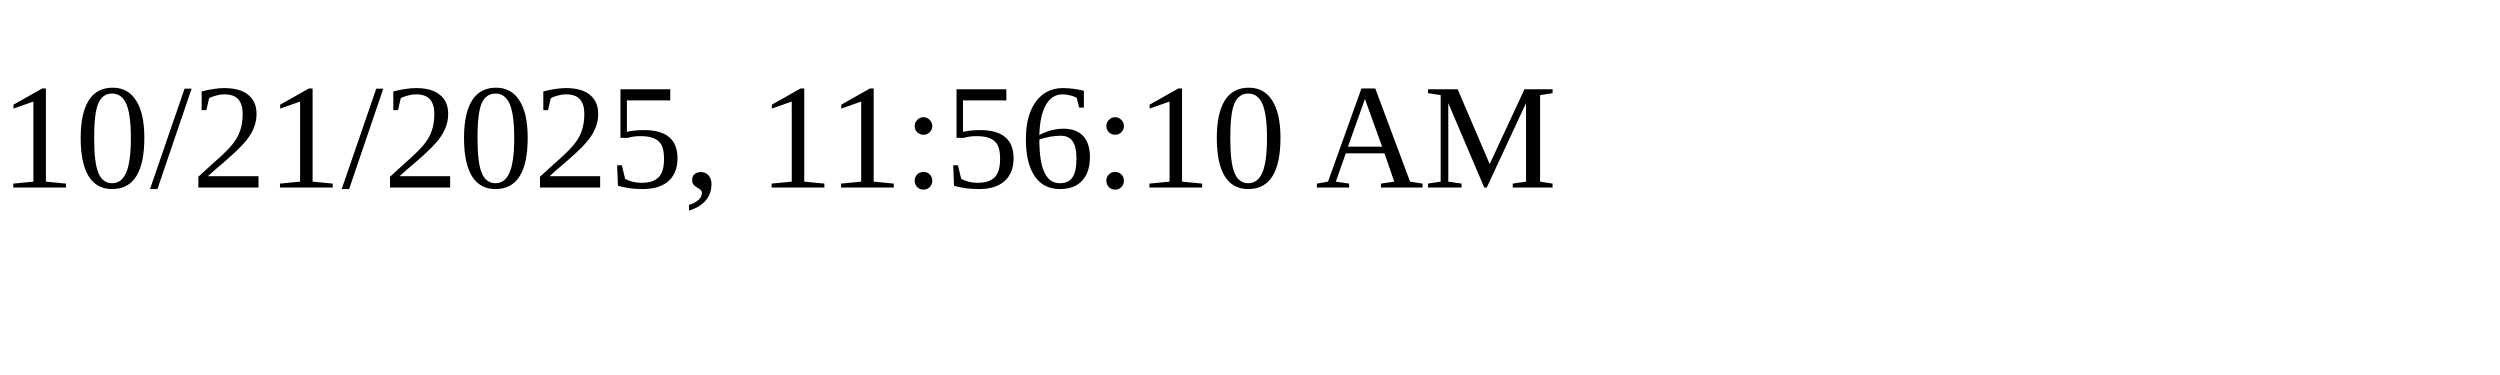
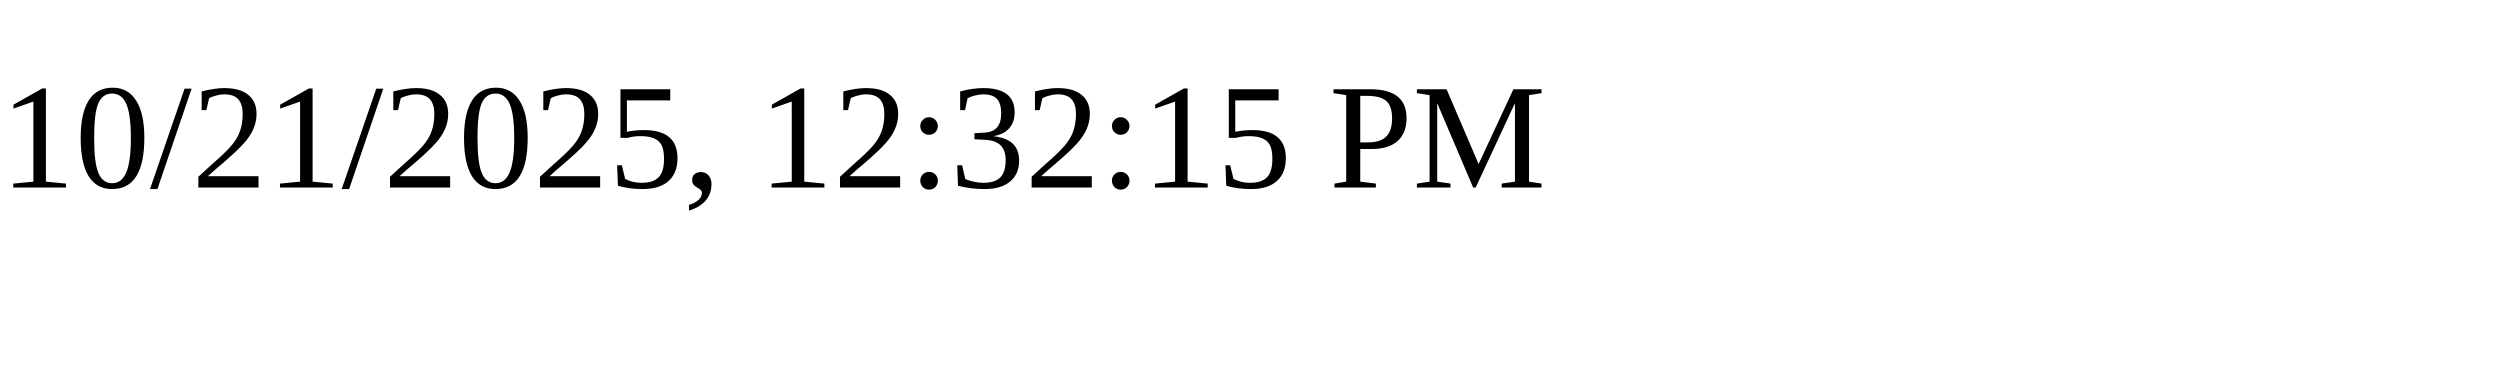
<svg xmlns="http://www.w3.org/2000/svg" height="30" width="200">
-   <text x="0" y="15">10/21/2025, 11:56:10 AM</text>
+   <text x="0" y="15">10/21/2025, 12:32:15 PM</text>
</svg>
